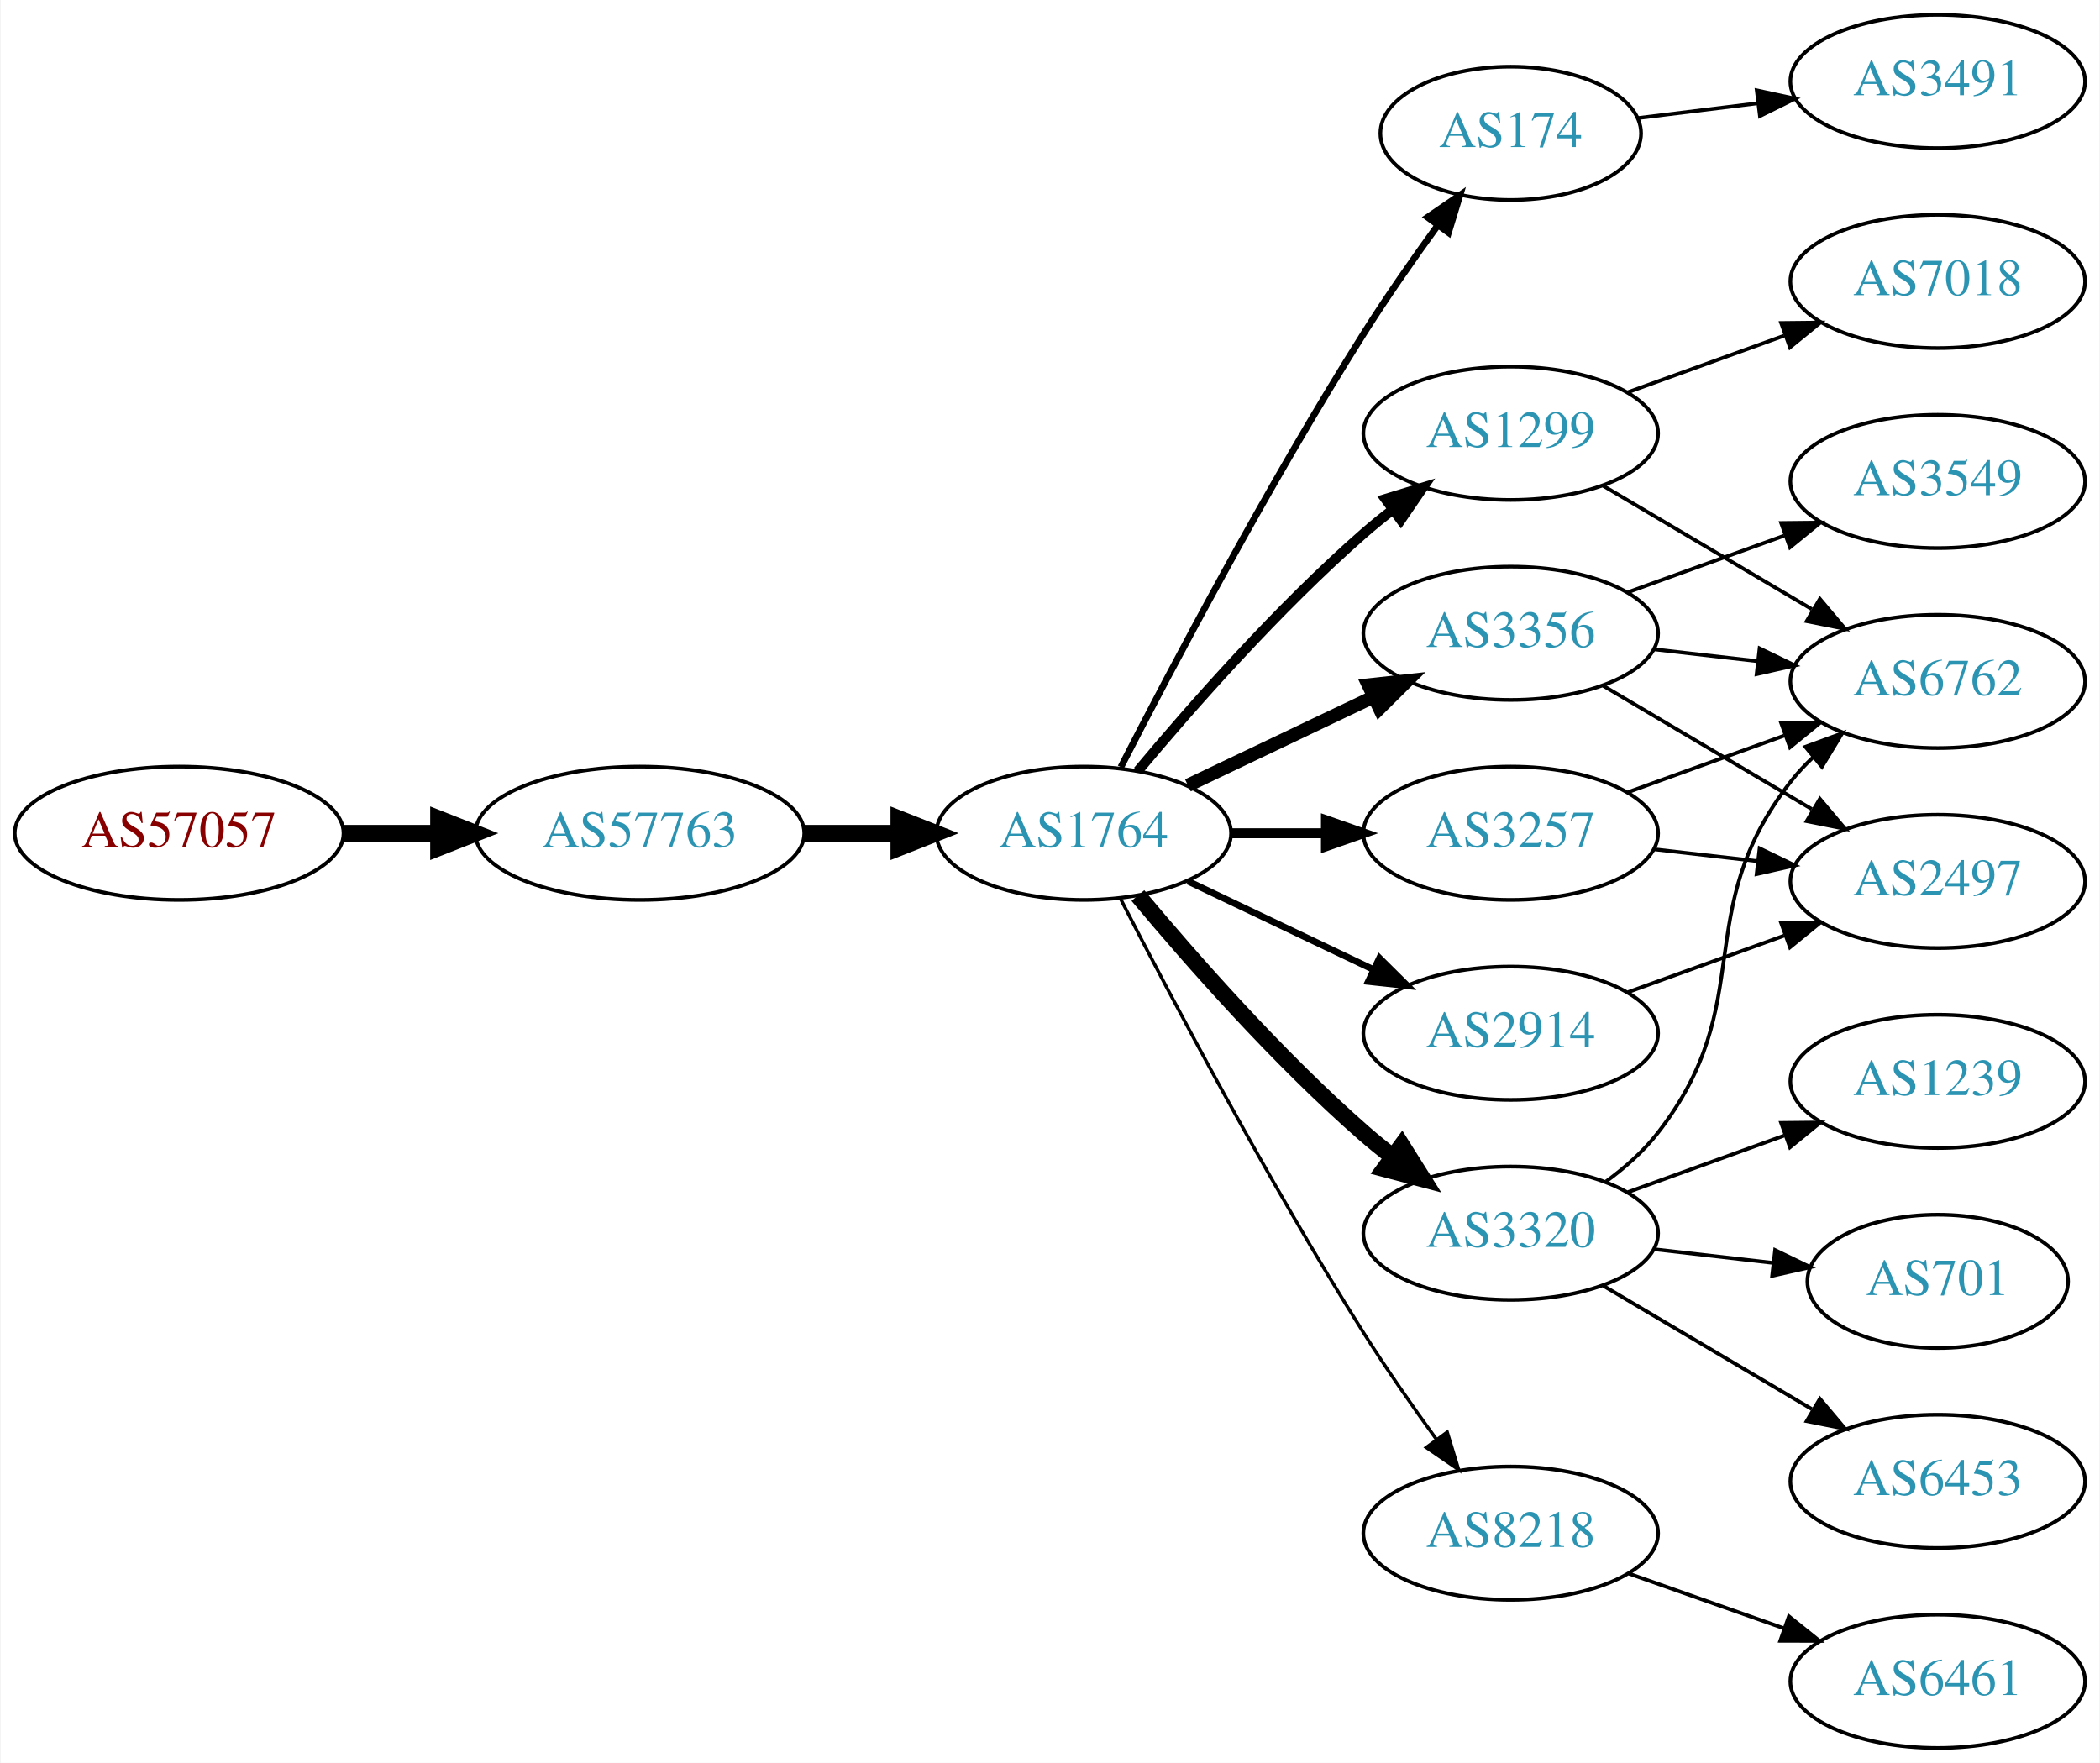
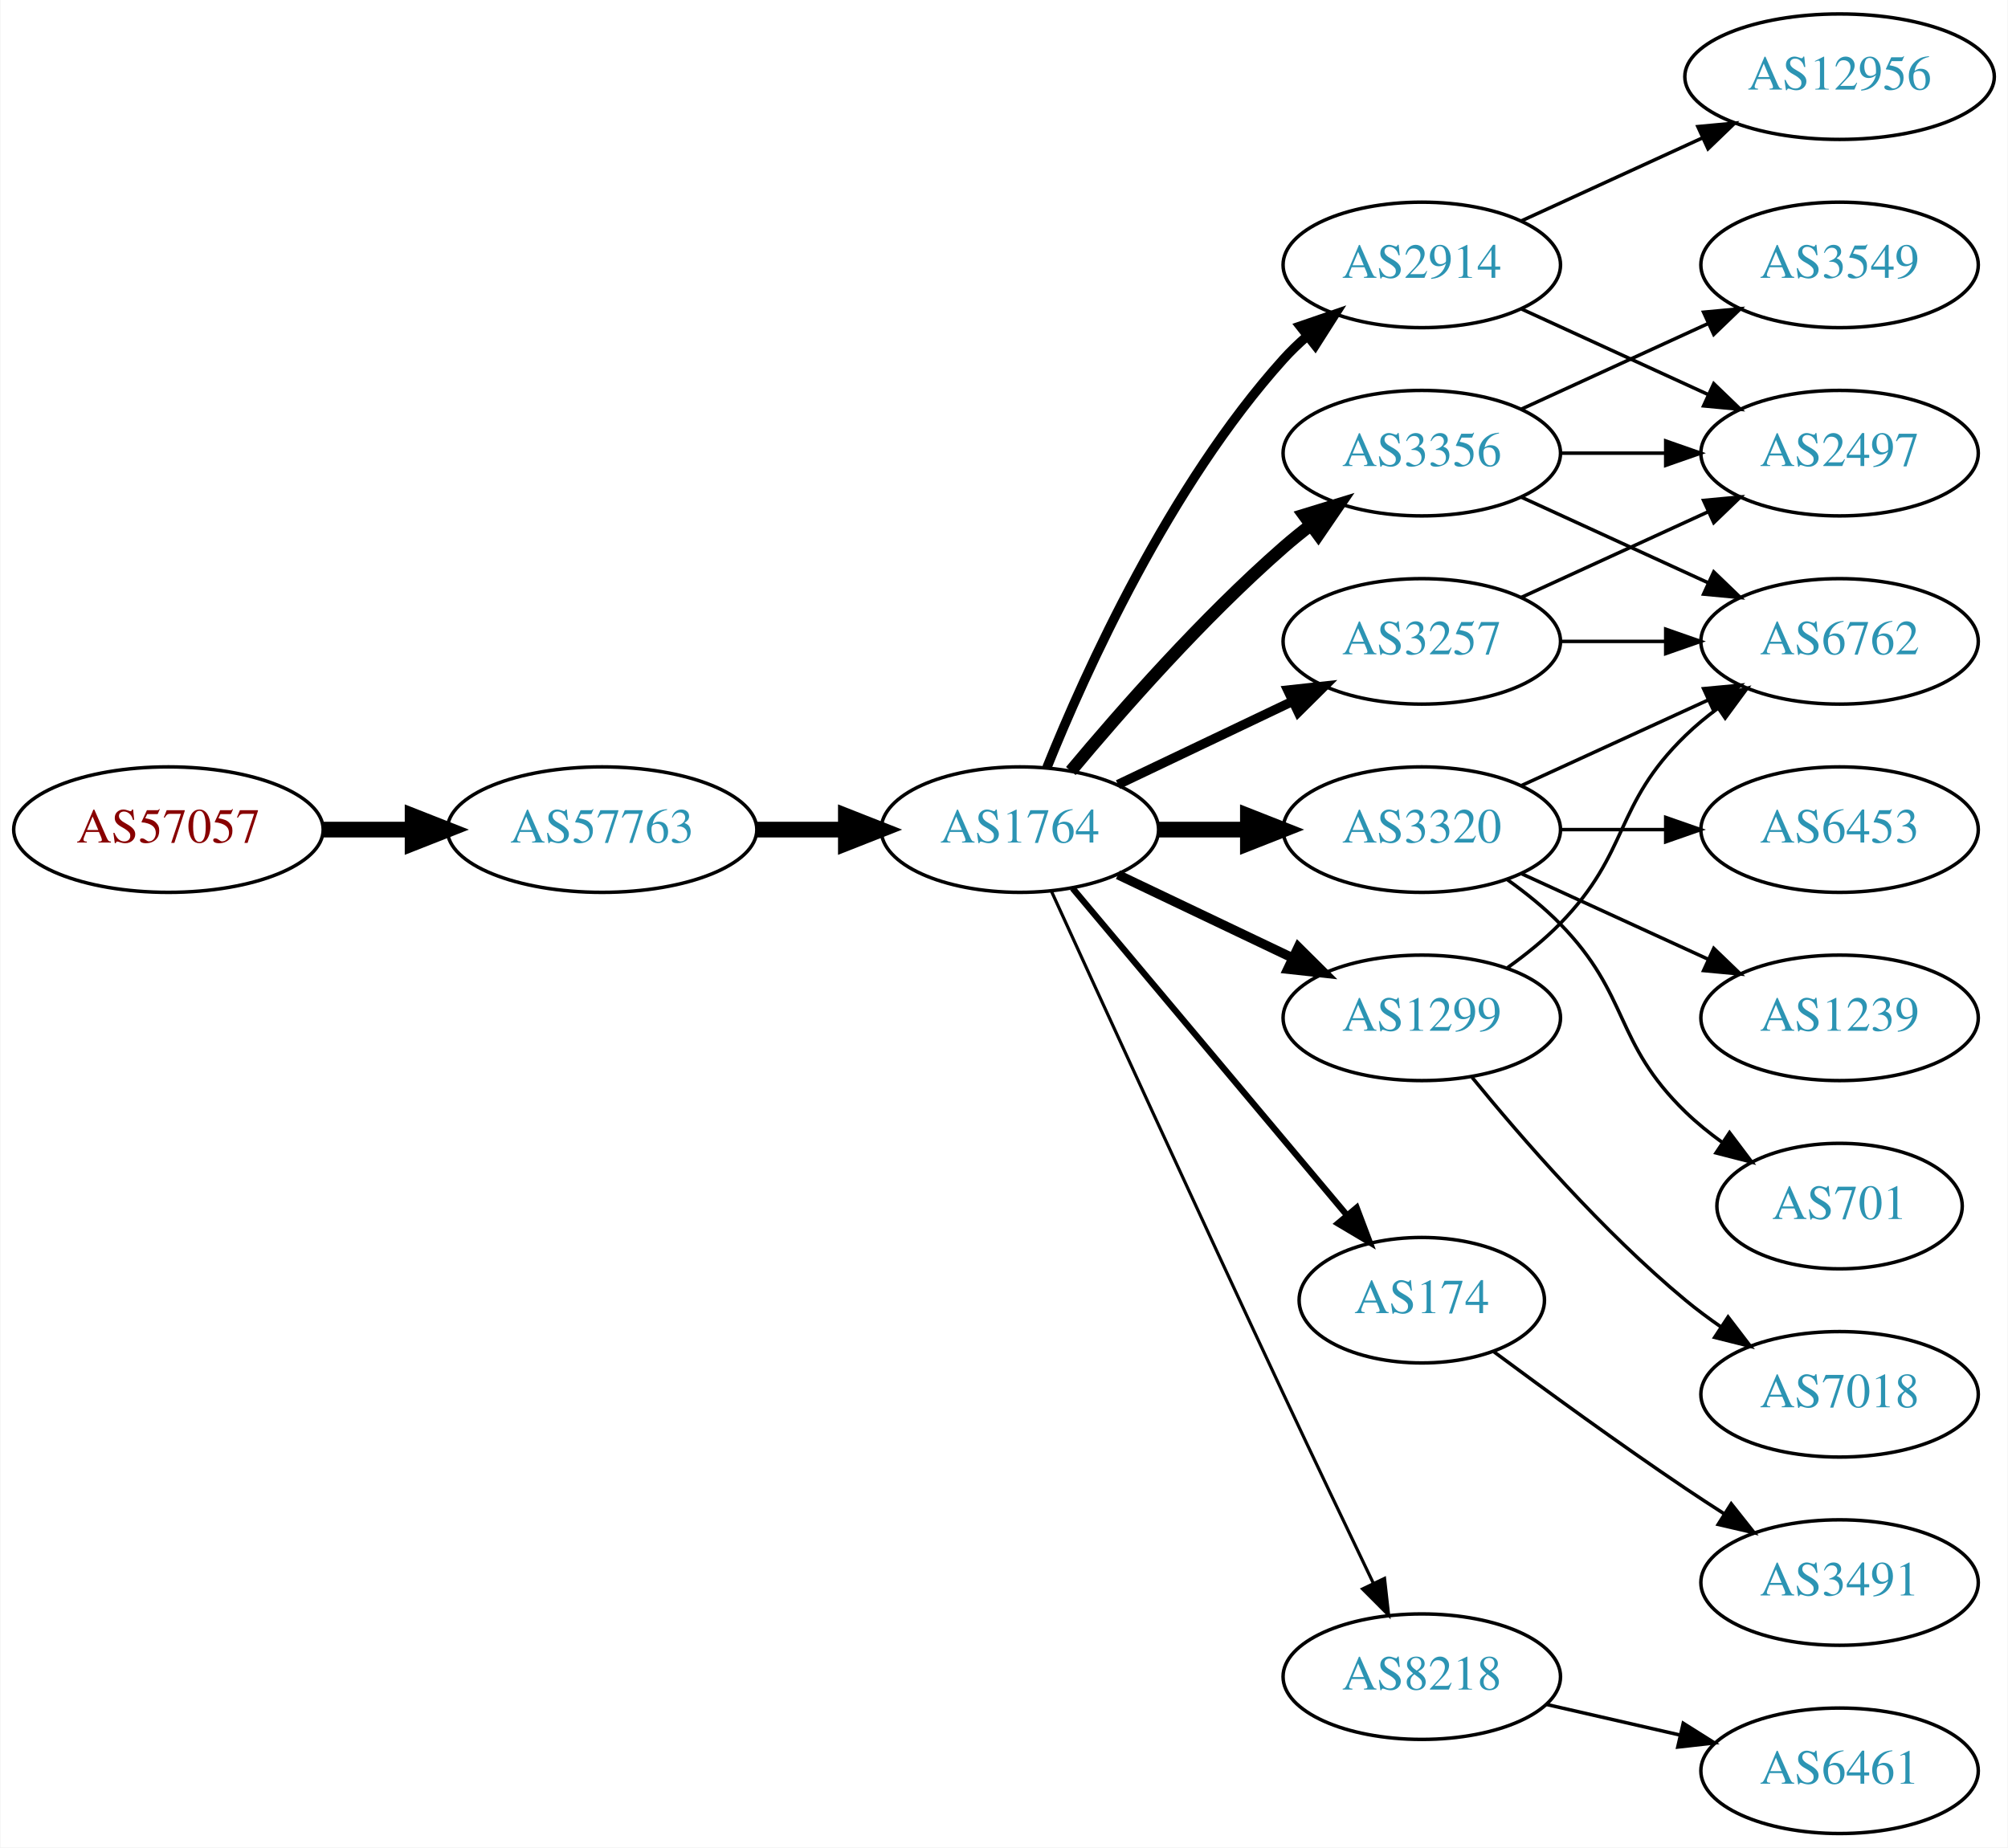
- <svg xmlns="http://www.w3.org/2000/svg" xmlns:xlink="http://www.w3.org/1999/xlink" width="567pt" height="476pt" viewBox="0.00 0.00 566.66 476.00">
-   <g id="graph0" class="graph" transform="scale(1 1) rotate(0) translate(4 472)">
-     <polygon fill="white" stroke="none" points="-4,4 -4,-472 562.663,-472 562.663,4 -4,4" />
+ <svg xmlns="http://www.w3.org/2000/svg" xmlns:xlink="http://www.w3.org/1999/xlink" width="576pt" height="530pt" viewBox="0.00 0.00 575.76 530.00">
+   <g id="graph0" class="graph" transform="scale(1 1) rotate(0) translate(4 526)">
+     <polygon fill="white" stroke="none" points="-4,4 -4,-526 571.762,-526 571.762,4 -4,4" />
    <g id="node1" class="node">
      <g id="a_node1">
        <a xlink:href="/asn/57057" xlink:title="AS57057 ~ AVALON Computersystem Ges.m.b.H. [AT]">
-           <ellipse fill="#ffffff" stroke="black" cx="44.196" cy="-247" rx="44.393" ry="18" />
-           <text text-anchor="middle" x="44.196" y="-243.3" font-family="Times,serif" font-size="14.00" fill="#880000">AS57057</text>
+           <ellipse fill="#ffffff" stroke="black" cx="44.196" cy="-288" rx="44.393" ry="18" />
+           <text text-anchor="middle" x="44.196" y="-284.3" font-family="Times,serif" font-size="14.00" fill="#880000">AS57057</text>
        </a>
      </g>
    </g>
    <g id="node2" class="node">
      <g id="a_node2">
        <a xlink:href="/asn/57763" xlink:title="AS57763 ~ SelfNet Internet Ges.m.b.H. [AT]">
-           <ellipse fill="#ffffff" stroke="black" cx="168.588" cy="-247" rx="44.393" ry="18" />
-           <text text-anchor="middle" x="168.588" y="-243.3" font-family="Times,serif" font-size="14.00" fill="#2c94b3">AS57763</text>
+           <ellipse fill="#ffffff" stroke="black" cx="168.588" cy="-288" rx="44.393" ry="18" />
+           <text text-anchor="middle" x="168.588" y="-284.3" font-family="Times,serif" font-size="14.00" fill="#2c94b3">AS57763</text>
        </a>
      </g>
    </g>
    <g id="edge1" class="edge">
-       <path fill="none" stroke="black" stroke-width="4.5" d="M88.692,-247C96.898,-247 105.569,-247 114.041,-247" />
-       <polygon fill="black" stroke="black" stroke-width="4.5" points="114.233,-250.938 124.233,-247 114.233,-243.063 114.233,-250.938" />
+       <path fill="none" stroke="black" stroke-width="4.5" d="M88.692,-288C96.898,-288 105.569,-288 114.041,-288" />
+       <polygon fill="black" stroke="black" stroke-width="4.5" points="114.233,-291.938 124.233,-288 114.233,-284.063 114.233,-291.938" />
    </g>
    <g id="node3" class="node">
      <g id="a_node3">
        <a xlink:href="/asn/1764" xlink:title="AS1764 ~ NEXTLAYER-AS [AT]">
-           <ellipse fill="#ffffff" stroke="black" cx="288.431" cy="-247" rx="39.794" ry="18" />
-           <text text-anchor="middle" x="288.431" y="-243.3" font-family="Times,serif" font-size="14.00" fill="#2c94b3">AS1764</text>
+           <ellipse fill="#ffffff" stroke="black" cx="288.431" cy="-288" rx="39.794" ry="18" />
+           <text text-anchor="middle" x="288.431" y="-284.3" font-family="Times,serif" font-size="14.00" fill="#2c94b3">AS1764</text>
        </a>
      </g>
    </g>
    <g id="edge2" class="edge">
-       <path fill="none" stroke="black" stroke-width="4.5" d="M212.799,-247C221.112,-247 229.875,-247 238.357,-247" />
-       <polygon fill="black" stroke="black" stroke-width="4.5" points="238.516,-250.938 248.516,-247 238.516,-243.063 238.516,-250.938" />
+       <path fill="none" stroke="black" stroke-width="4.5" d="M212.799,-288C221.112,-288 229.875,-288 238.357,-288" />
+       <polygon fill="black" stroke="black" stroke-width="4.5" points="238.516,-291.938 248.516,-288 238.516,-284.063 238.516,-291.938" />
    </g>
    <g id="node4" class="node">
      <g id="a_node4">
-         <a xlink:href="/asn/174" xlink:title="AS174 ~ Cogent Communications [US]">
-           <ellipse fill="#ffffff" stroke="black" cx="403.724" cy="-436" rx="35.194" ry="18" />
-           <text text-anchor="middle" x="403.724" y="-432.3" font-family="Times,serif" font-size="14.00" fill="#2c94b3">AS174</text>
+         <a xlink:href="/asn/3356" xlink:title="AS3356 ~ Level 3 Parent, LLC [US]">
+           <ellipse fill="#ffffff" stroke="black" cx="403.724" cy="-396" rx="39.794" ry="18" />
+           <text text-anchor="middle" x="403.724" y="-392.3" font-family="Times,serif" font-size="14.00" fill="#2c94b3">AS3356</text>
        </a>
      </g>
    </g>
    <g id="edge3" class="edge">
-       <path fill="none" stroke="black" stroke-width="1.8" d="M298.457,-264.852C311.893,-291.055 338.342,-341.237 364.077,-382 370.234,-391.751 377.479,-402.127 384.023,-411.15" />
-       <polygon fill="black" stroke="black" stroke-width="1.8" points="381.284,-413.333 390.024,-419.322 386.927,-409.19 381.284,-413.333" />
+       <path fill="none" stroke="black" stroke-width="3.6" d="M303.061,-304.817C317.343,-321.929 340.89,-348.745 364.077,-369 366.543,-371.154 369.182,-373.294 371.879,-375.372" />
+       <polygon fill="black" stroke="black" stroke-width="3.6" points="369.904,-378.264 380.033,-381.37 374.052,-372.625 369.904,-378.264" />
    </g>
    <g id="node5" class="node">
      <g id="a_node5">
-         <a xlink:href="/asn/1299" xlink:title="AS1299 ~ Telia Carrier [EU]">
-           <ellipse fill="#ffffff" stroke="black" cx="403.724" cy="-355" rx="39.794" ry="18" />
-           <text text-anchor="middle" x="403.724" y="-351.3" font-family="Times,serif" font-size="14.00" fill="#2c94b3">AS1299</text>
+         <a xlink:href="/asn/3320" xlink:title="AS3320 ~ DTAG [DE]">
+           <ellipse fill="#ffffff" stroke="black" cx="403.724" cy="-288" rx="39.794" ry="18" />
+           <text text-anchor="middle" x="403.724" y="-284.3" font-family="Times,serif" font-size="14.00" fill="#2c94b3">AS3320</text>
        </a>
      </g>
    </g>
    <g id="edge4" class="edge">
-       <path fill="none" stroke="black" stroke-width="2.7" d="M303.061,-263.817C317.343,-280.929 340.89,-307.745 364.077,-328 366.543,-330.154 369.182,-332.294 371.879,-334.372" />
-       <polygon fill="black" stroke="black" stroke-width="2.7" points="369.904,-337.264 380.033,-340.37 374.052,-331.625 369.904,-337.264" />
+       <path fill="none" stroke="black" stroke-width="4.5" d="M328.103,-288C336.306,-288 345.07,-288 353.602,-288" />
+       <polygon fill="black" stroke="black" stroke-width="4.5" points="353.841,-291.938 363.841,-288 353.841,-284.063 353.841,-291.938" />
    </g>
    <g id="node6" class="node">
      <g id="a_node6">
-         <a xlink:href="/asn/3356" xlink:title="AS3356 ~ Level 3 Parent, LLC [US]">
-           <ellipse fill="#ffffff" stroke="black" cx="403.724" cy="-301" rx="39.794" ry="18" />
-           <text text-anchor="middle" x="403.724" y="-297.3" font-family="Times,serif" font-size="14.00" fill="#2c94b3">AS3356</text>
+         <a xlink:href="/asn/3257" xlink:title="AS3257 ~ GTT [DE]">
+           <ellipse fill="#ffffff" stroke="black" cx="403.724" cy="-342" rx="39.794" ry="18" />
+           <text text-anchor="middle" x="403.724" y="-338.3" font-family="Times,serif" font-size="14.00" fill="#2c94b3">AS3257</text>
        </a>
      </g>
    </g>
    <g id="edge5" class="edge">
-       <path fill="none" stroke="black" stroke-width="3.6" d="M316.567,-259.934C331.561,-267.081 350.382,-276.052 366.605,-283.785" />
-       <polygon fill="black" stroke="black" stroke-width="3.6" points="365.276,-287.028 375.809,-288.171 368.288,-280.709 365.276,-287.028" />
+       <path fill="none" stroke="black" stroke-width="2.7" d="M316.567,-300.934C331.561,-308.081 350.382,-317.052 366.605,-324.785" />
+       <polygon fill="black" stroke="black" stroke-width="2.7" points="365.276,-328.028 375.809,-329.171 368.288,-321.709 365.276,-328.028" />
    </g>
    <g id="node7" class="node">
      <g id="a_node7">
-         <a xlink:href="/asn/3320" xlink:title="AS3320 ~ DTAG [DE]">
-           <ellipse fill="#ffffff" stroke="black" cx="403.724" cy="-139" rx="39.794" ry="18" />
-           <text text-anchor="middle" x="403.724" y="-135.3" font-family="Times,serif" font-size="14.00" fill="#2c94b3">AS3320</text>
+         <a xlink:href="/asn/2914" xlink:title="AS2914 ~ NTT America, Inc. [US]">
+           <ellipse fill="#ffffff" stroke="black" cx="403.724" cy="-450" rx="39.794" ry="18" />
+           <text text-anchor="middle" x="403.724" y="-446.3" font-family="Times,serif" font-size="14.00" fill="#2c94b3">AS2914</text>
        </a>
      </g>
    </g>
    <g id="edge6" class="edge">
-       <path fill="none" stroke="black" stroke-width="4.5" d="M303.061,-230.183C317.343,-213.071 340.89,-186.255 364.077,-166 366.543,-163.846 369.182,-161.706 371.879,-159.628" />
-       <polygon fill="black" stroke="black" stroke-width="4.5" points="374.311,-162.727 380.033,-153.63 369.645,-156.384 374.311,-162.727" />
+       <path fill="none" stroke="black" stroke-width="2.7" d="M296.179,-305.787C307.23,-333.243 331.283,-386.578 364.077,-423 366.08,-425.224 368.298,-427.363 370.631,-429.397" />
+       <polygon fill="black" stroke="black" stroke-width="2.7" points="368.829,-432.433 378.85,-435.873 373.161,-426.935 368.829,-432.433" />
    </g>
    <g id="node8" class="node">
      <g id="a_node8">
-         <a xlink:href="/asn/3257" xlink:title="AS3257 ~ GTT [DE]">
-           <ellipse fill="#ffffff" stroke="black" cx="403.724" cy="-247" rx="39.794" ry="18" />
-           <text text-anchor="middle" x="403.724" y="-243.3" font-family="Times,serif" font-size="14.00" fill="#2c94b3">AS3257</text>
+         <a xlink:href="/asn/174" xlink:title="AS174 ~ Cogent Communications [US]">
+           <ellipse fill="#ffffff" stroke="black" cx="403.724" cy="-153" rx="35.194" ry="18" />
+           <text text-anchor="middle" x="403.724" y="-149.3" font-family="Times,serif" font-size="14.00" fill="#2c94b3">AS174</text>
        </a>
      </g>
    </g>
    <g id="edge7" class="edge">
-       <path fill="none" stroke="black" stroke-width="2.7" d="M328.103,-247C336.306,-247 345.07,-247 353.602,-247" />
-       <polygon fill="black" stroke="black" stroke-width="2.7" points="353.841,-250.5 363.841,-247 353.841,-243.5 353.841,-250.5" />
+       <path fill="none" stroke="black" stroke-width="1.8" d="M303.55,-271.175C323.332,-247.603 359.421,-204.6 382.18,-177.48" />
+       <polygon fill="black" stroke="black" stroke-width="1.8" points="385.035,-179.523 388.782,-169.613 379.673,-175.023 385.035,-179.523" />
    </g>
    <g id="node9" class="node">
      <g id="a_node9">
-         <a xlink:href="/asn/8218" xlink:title="AS8218 ~ legacy Neotelecoms [FR]">
-           <ellipse fill="#ffffff" stroke="black" cx="403.724" cy="-58" rx="39.794" ry="18" />
-           <text text-anchor="middle" x="403.724" y="-54.3" font-family="Times,serif" font-size="14.00" fill="#2c94b3">AS8218</text>
+         <a xlink:href="/asn/1299" xlink:title="AS1299 ~ Telia Carrier [EU]">
+           <ellipse fill="#ffffff" stroke="black" cx="403.724" cy="-234" rx="39.794" ry="18" />
+           <text text-anchor="middle" x="403.724" y="-230.3" font-family="Times,serif" font-size="14.00" fill="#2c94b3">AS1299</text>
        </a>
      </g>
    </g>
    <g id="edge8" class="edge">
-       <path fill="none" stroke="black" stroke-width="0.9" d="M298.457,-229.148C311.893,-202.945 338.342,-152.763 364.077,-112 370.14,-102.396 377.26,-92.187 383.725,-83.261" />
-       <polygon fill="black" stroke="black" stroke-width="0.9" points="386.577,-85.291 389.668,-75.157 380.932,-81.152 386.577,-85.291" />
+       <path fill="none" stroke="black" stroke-width="2.7" d="M316.567,-275.066C331.561,-267.919 350.382,-258.948 366.605,-251.215" />
+       <polygon fill="black" stroke="black" stroke-width="2.7" points="368.288,-254.291 375.809,-246.829 365.276,-247.972 368.288,-254.291" />
    </g>
    <g id="node10" class="node">
      <g id="a_node10">
-         <a xlink:href="/asn/2914" xlink:title="AS2914 ~ NTT America, Inc. [US]">
-           <ellipse fill="#ffffff" stroke="black" cx="403.724" cy="-193" rx="39.794" ry="18" />
-           <text text-anchor="middle" x="403.724" y="-189.3" font-family="Times,serif" font-size="14.00" fill="#2c94b3">AS2914</text>
+         <a xlink:href="/asn/8218" xlink:title="AS8218 ~ legacy Neotelecoms [FR]">
+           <ellipse fill="#ffffff" stroke="black" cx="403.724" cy="-45" rx="39.794" ry="18" />
+           <text text-anchor="middle" x="403.724" y="-41.3" font-family="Times,serif" font-size="14.00" fill="#2c94b3">AS8218</text>
        </a>
      </g>
    </g>
    <g id="edge9" class="edge">
-       <path fill="none" stroke="black" stroke-width="1.8" d="M316.567,-234.066C331.561,-226.919 350.382,-217.948 366.605,-210.215" />
-       <polygon fill="black" stroke="black" stroke-width="1.8" points="368.288,-213.291 375.809,-205.829 365.276,-206.972 368.288,-213.291" />
+       <path fill="none" stroke="black" stroke-width="0.9" d="M297.418,-270.464C310.994,-240.704 339.491,-178.43 364.077,-126 372.568,-107.892 382.261,-87.579 389.815,-71.825" />
+       <polygon fill="black" stroke="black" stroke-width="0.9" points="393.039,-73.195 394.212,-62.665 386.729,-70.165 393.039,-73.195" />
+     </g>
+     <g id="node11" class="node">
+       <g id="a_node11">
+         <a xlink:href="/asn/3549" xlink:title="AS3549 ~ Level 3 Parent, LLC [US]">
+           <ellipse fill="#ffffff" stroke="black" cx="523.566" cy="-450" rx="39.794" ry="18" />
+           <text text-anchor="middle" x="523.566" y="-446.3" font-family="Times,serif" font-size="14.00" fill="#2c94b3">AS3549</text>
+         </a>
+       </g>
+     </g>
+     <g id="edge10" class="edge">
+       <path fill="none" stroke="black" d="M432.353,-408.661C448.31,-415.973 468.58,-425.261 485.863,-433.181" />
+       <polygon fill="black" stroke="black" points="484.562,-436.435 495.111,-437.419 487.478,-430.071 484.562,-436.435" />
+     </g>
+     <g id="node12" class="node">
+       <g id="a_node12">
+         <a xlink:href="/asn/2497" xlink:title="AS2497 ~ Internet Initiative Japan Inc. [JP]">
+           <ellipse fill="#ffffff" stroke="black" cx="523.566" cy="-396" rx="39.794" ry="18" />
+           <text text-anchor="middle" x="523.566" y="-392.3" font-family="Times,serif" font-size="14.00" fill="#2c94b3">AS2497</text>
+         </a>
+       </g>
+     </g>
+     <g id="edge11" class="edge">
+       <path fill="none" stroke="black" d="M443.636,-396C453.19,-396 463.539,-396 473.502,-396" />
+       <polygon fill="black" stroke="black" points="473.695,-399.5 483.695,-396 473.694,-392.5 473.695,-399.5" />
+     </g>
+     <g id="node13" class="node">
+       <g id="a_node13">
+         <a xlink:href="/asn/6762" xlink:title="AS6762 ~ TELECOM ITALIA SPARKLE S.p.A. [IT]">
+           <ellipse fill="#ffffff" stroke="black" cx="523.566" cy="-342" rx="39.794" ry="18" />
+           <text text-anchor="middle" x="523.566" y="-338.3" font-family="Times,serif" font-size="14.00" fill="#2c94b3">AS6762</text>
+         </a>
+       </g>
+     </g>
+     <g id="edge12" class="edge">
+       <path fill="none" stroke="black" d="M432.353,-383.339C448.31,-376.027 468.58,-366.739 485.863,-358.819" />
+       <polygon fill="black" stroke="black" points="487.478,-361.929 495.111,-354.581 484.562,-355.565 487.478,-361.929" />
+     </g>
+     <g id="edge16" class="edge">
+       <path fill="none" stroke="black" d="M432.353,-300.661C448.31,-307.973 468.58,-317.261 485.863,-325.181" />
+       <polygon fill="black" stroke="black" points="484.562,-328.435 495.111,-329.419 487.478,-322.071 484.562,-328.435" />
+     </g>
+     <g id="node14" class="node">
+       <g id="a_node14">
+         <a xlink:href="/asn/1239" xlink:title="AS1239 ~ Sprint [US]">
+           <ellipse fill="#ffffff" stroke="black" cx="523.566" cy="-234" rx="39.794" ry="18" />
+           <text text-anchor="middle" x="523.566" y="-230.3" font-family="Times,serif" font-size="14.00" fill="#2c94b3">AS1239</text>
+         </a>
+       </g>
+     </g>
+     <g id="edge13" class="edge">
+       <path fill="none" stroke="black" d="M432.353,-275.339C448.31,-268.027 468.58,-258.739 485.863,-250.819" />
+       <polygon fill="black" stroke="black" points="487.478,-253.929 495.111,-246.581 484.562,-247.565 487.478,-253.929" />
+     </g>
+     <g id="node15" class="node">
+       <g id="a_node15">
+         <a xlink:href="/asn/701" xlink:title="AS701 ~ UUNET [US]">
+           <ellipse fill="#ffffff" stroke="black" cx="523.566" cy="-180" rx="35.194" ry="18" />
+           <text text-anchor="middle" x="523.566" y="-176.3" font-family="Times,serif" font-size="14.00" fill="#2c94b3">AS701</text>
+         </a>
+       </g>
+     </g>
+     <g id="edge14" class="edge">
+       <path fill="none" stroke="black" d="M428.318,-273.611C433.574,-269.852 438.906,-265.563 443.37,-261 463.543,-240.383 458.677,-227.094 479.37,-207 482.598,-203.866 486.249,-200.911 490.027,-198.188" />
+       <polygon fill="black" stroke="black" points="492.006,-201.075 498.387,-192.617 488.125,-195.25 492.006,-201.075" />
+     </g>
+     <g id="node16" class="node">
+       <g id="a_node16">
+         <a xlink:href="/asn/6453" xlink:title="AS6453 ~ TATA COMMUNICATIONS (AMERICA) INC [US]">
+           <ellipse fill="#ffffff" stroke="black" cx="523.566" cy="-288" rx="39.794" ry="18" />
+           <text text-anchor="middle" x="523.566" y="-284.3" font-family="Times,serif" font-size="14.00" fill="#2c94b3">AS6453</text>
+         </a>
+       </g>
+     </g>
+     <g id="edge15" class="edge">
+       <path fill="none" stroke="black" d="M443.636,-288C453.19,-288 463.539,-288 473.502,-288" />
+       <polygon fill="black" stroke="black" points="473.695,-291.5 483.695,-288 473.694,-284.5 473.695,-291.5" />
+     </g>
+     <g id="edge24" class="edge">
+       <path fill="none" stroke="black" d="M432.353,-354.661C448.31,-361.973 468.58,-371.261 485.863,-379.181" />
+       <polygon fill="black" stroke="black" points="484.562,-382.435 495.111,-383.419 487.478,-376.071 484.562,-382.435" />
+     </g>
+     <g id="edge23" class="edge">
+       <path fill="none" stroke="black" d="M443.636,-342C453.19,-342 463.539,-342 473.502,-342" />
+       <polygon fill="black" stroke="black" points="473.695,-345.5 483.695,-342 473.694,-338.5 473.695,-345.5" />
+     </g>
+     <g id="edge17" class="edge">
+       <path fill="none" stroke="black" d="M432.353,-437.339C448.31,-430.027 468.58,-420.739 485.863,-412.819" />
+       <polygon fill="black" stroke="black" points="487.478,-415.929 495.111,-408.581 484.562,-409.565 487.478,-415.929" />
+     </g>
+     <g id="node17" class="node">
+       <g id="a_node17">
+         <a xlink:href="/asn/12956" xlink:title="AS12956 ~ TELXIUS [ES]">
+           <ellipse fill="#ffffff" stroke="black" cx="523.566" cy="-504" rx="44.393" ry="18" />
+           <text text-anchor="middle" x="523.566" y="-500.3" font-family="Times,serif" font-size="14.00" fill="#2c94b3">AS12956</text>
+         </a>
+       </g>
+     </g>
+     <g id="edge18" class="edge">
+       <path fill="none" stroke="black" d="M432.353,-462.661C447.85,-469.762 467.417,-478.728 484.364,-486.494" />
+       <polygon fill="black" stroke="black" points="482.917,-489.681 493.466,-490.665 485.833,-483.317 482.917,-489.681" />
+     </g>
+     <g id="node18" class="node">
+       <g id="a_node18">
+         <a xlink:href="/asn/3491" xlink:title="AS3491 ~ PCCW Global, Inc. [US]">
+           <ellipse fill="#ffffff" stroke="black" cx="523.566" cy="-72" rx="39.794" ry="18" />
+           <text text-anchor="middle" x="523.566" y="-68.3" font-family="Times,serif" font-size="14.00" fill="#2c94b3">AS3491</text>
+         </a>
+       </g>
+     </g>
+     <g id="edge19" class="edge">
+       <path fill="none" stroke="black" d="M424.425,-138.19C439.327,-127.125 460.396,-111.772 479.37,-99 482.919,-96.611 486.67,-94.161 490.418,-91.758" />
+       <polygon fill="black" stroke="black" points="492.486,-94.591 499.067,-86.288 488.744,-88.675 492.486,-94.591" />
+     </g>
+     <g id="edge21" class="edge">
+       <path fill="none" stroke="black" d="M428.318,-248.389C433.574,-252.148 438.906,-256.437 443.37,-261 463.543,-281.617 458.677,-294.906 479.37,-315 482.215,-317.763 485.389,-320.386 488.689,-322.834" />
+       <polygon fill="black" stroke="black" points="486.806,-325.786 497.037,-328.538 490.755,-320.006 486.806,-325.786" />
    </g>
    <g id="node19" class="node">
      <g id="a_node19">
-         <a xlink:href="/asn/3491" xlink:title="AS3491 ~ PCCW Global, Inc. [US]">
-           <ellipse fill="#ffffff" stroke="black" cx="519.017" cy="-450" rx="39.794" ry="18" />
-           <text text-anchor="middle" x="519.017" y="-446.3" font-family="Times,serif" font-size="14.00" fill="#2c94b3">AS3491</text>
+         <a xlink:href="/asn/7018" xlink:title="AS7018 ~ AT&amp;T Services, Inc. [US]">
+           <ellipse fill="#ffffff" stroke="black" cx="523.566" cy="-126" rx="39.794" ry="18" />
+           <text text-anchor="middle" x="523.566" y="-122.3" font-family="Times,serif" font-size="14.00" fill="#2c94b3">AS7018</text>
+         </a>
+       </g>
+     </g>
+     <g id="edge20" class="edge">
+       <path fill="none" stroke="black" d="M418.143,-216.935C432.257,-199.625 455.672,-172.655 479.37,-153 482.587,-150.332 486.087,-147.73 489.658,-145.259" />
+       <polygon fill="black" stroke="black" points="491.581,-148.183 498.014,-139.764 487.735,-142.334 491.581,-148.183" />
+     </g>
+     <g id="node20" class="node">
+       <g id="a_node20">
+         <a xlink:href="/asn/6461" xlink:title="AS6461 ~ Zayo Bandwidth [US]">
+           <ellipse fill="#ffffff" stroke="black" cx="523.566" cy="-18" rx="39.794" ry="18" />
+           <text text-anchor="middle" x="523.566" y="-14.3" font-family="Times,serif" font-size="14.00" fill="#2c94b3">AS6461</text>
        </a>
      </g>
    </g>
    <g id="edge22" class="edge">
-       <path fill="none" stroke="black" d="M438.103,-440.125C448.193,-441.372 459.476,-442.766 470.311,-444.105" />
-       <polygon fill="black" stroke="black" points="470.154,-447.612 480.508,-445.365 471.013,-440.665 470.154,-447.612" />
-     </g>
-     <g id="node11" class="node">
-       <g id="a_node11">
-         <a xlink:href="/asn/7018" xlink:title="AS7018 ~ AT&amp;T Services, Inc. [US]">
-           <ellipse fill="#ffffff" stroke="black" cx="519.017" cy="-396" rx="39.794" ry="18" />
-           <text text-anchor="middle" x="519.017" y="-392.3" font-family="Times,serif" font-size="14.00" fill="#2c94b3">AS7018</text>
-         </a>
-       </g>
-     </g>
-     <g id="edge10" class="edge">
-       <path fill="none" stroke="black" d="M435.382,-366.095C448.355,-370.79 463.648,-376.324 477.529,-381.348" />
-       <polygon fill="black" stroke="black" points="476.739,-384.784 487.334,-384.896 479.121,-378.202 476.739,-384.784" />
-     </g>
-     <g id="node12" class="node">
-       <g id="a_node12">
-         <a xlink:href="/asn/6762" xlink:title="AS6762 ~ TELECOM ITALIA SPARKLE S.p.A. [IT]">
-           <ellipse fill="#ffffff" stroke="black" cx="519.017" cy="-288" rx="39.794" ry="18" />
-           <text text-anchor="middle" x="519.017" y="-284.3" font-family="Times,serif" font-size="14.00" fill="#2c94b3">AS6762</text>
-         </a>
-       </g>
-     </g>
-     <g id="edge11" class="edge">
-       <path fill="none" stroke="black" d="M428.75,-340.791C445.123,-331.109 467.01,-318.165 485.014,-307.518" />
-       <polygon fill="black" stroke="black" points="487.199,-310.292 494.025,-302.188 483.636,-304.266 487.199,-310.292" />
-     </g>
-     <g id="edge19" class="edge">
-       <path fill="none" stroke="black" d="M442.449,-296.671C451.43,-295.641 461.129,-294.528 470.486,-293.454" />
-       <polygon fill="black" stroke="black" points="470.921,-296.927 480.457,-292.31 470.123,-289.973 470.921,-296.927" />
-     </g>
-     <g id="node16" class="node">
-       <g id="a_node16">
-         <a xlink:href="/asn/2497" xlink:title="AS2497 ~ Internet Initiative Japan Inc. [JP]">
-           <ellipse fill="#ffffff" stroke="black" cx="519.017" cy="-234" rx="39.794" ry="18" />
-           <text text-anchor="middle" x="519.017" y="-230.3" font-family="Times,serif" font-size="14.00" fill="#2c94b3">AS2497</text>
-         </a>
-       </g>
-     </g>
-     <g id="edge21" class="edge">
-       <path fill="none" stroke="black" d="M428.75,-286.791C445.123,-277.109 467.01,-264.165 485.014,-253.518" />
-       <polygon fill="black" stroke="black" points="487.199,-256.292 494.025,-248.188 483.636,-250.266 487.199,-256.292" />
-     </g>
-     <g id="node18" class="node">
-       <g id="a_node18">
-         <a xlink:href="/asn/3549" xlink:title="AS3549 ~ Level 3 Parent, LLC [US]">
-           <ellipse fill="#ffffff" stroke="black" cx="519.017" cy="-342" rx="39.794" ry="18" />
-           <text text-anchor="middle" x="519.017" y="-338.3" font-family="Times,serif" font-size="14.00" fill="#2c94b3">AS3549</text>
-         </a>
-       </g>
-     </g>
-     <g id="edge20" class="edge">
-       <path fill="none" stroke="black" d="M435.382,-312.095C448.355,-316.79 463.648,-322.324 477.529,-327.348" />
-       <polygon fill="black" stroke="black" points="476.739,-330.784 487.334,-330.896 479.121,-324.202 476.739,-330.784" />
-     </g>
-     <g id="edge15" class="edge">
-       <path fill="none" stroke="black" d="M429.506,-152.995C434.59,-156.719 439.549,-161.092 443.37,-166 471.111,-201.625 451.629,-225.375 479.37,-261 481.162,-263.301 483.203,-265.484 485.39,-267.538" />
-       <polygon fill="black" stroke="black" points="483.292,-270.344 493.234,-274.005 487.745,-264.943 483.292,-270.344" />
-     </g>
-     <g id="node13" class="node">
-       <g id="a_node13">
-         <a xlink:href="/asn/1239" xlink:title="AS1239 ~ Sprint [US]">
-           <ellipse fill="#ffffff" stroke="black" cx="519.017" cy="-180" rx="39.794" ry="18" />
-           <text text-anchor="middle" x="519.017" y="-176.3" font-family="Times,serif" font-size="14.00" fill="#2c94b3">AS1239</text>
-         </a>
-       </g>
-     </g>
-     <g id="edge12" class="edge">
-       <path fill="none" stroke="black" d="M435.382,-150.095C448.355,-154.79 463.648,-160.324 477.529,-165.348" />
-       <polygon fill="black" stroke="black" points="476.739,-168.784 487.334,-168.896 479.121,-162.202 476.739,-168.784" />
-     </g>
-     <g id="node14" class="node">
-       <g id="a_node14">
-         <a xlink:href="/asn/701" xlink:title="AS701 ~ UUNET [US]">
-           <ellipse fill="#ffffff" stroke="black" cx="519.017" cy="-126" rx="35.194" ry="18" />
-           <text text-anchor="middle" x="519.017" y="-122.3" font-family="Times,serif" font-size="14.00" fill="#2c94b3">AS701</text>
-         </a>
-       </g>
-     </g>
-     <g id="edge13" class="edge">
-       <path fill="none" stroke="black" d="M442.449,-134.671C452.683,-133.497 463.849,-132.216 474.381,-131.007" />
-       <polygon fill="black" stroke="black" points="475.107,-134.447 484.643,-129.83 474.309,-127.492 475.107,-134.447" />
-     </g>
-     <g id="node15" class="node">
-       <g id="a_node15">
-         <a xlink:href="/asn/6453" xlink:title="AS6453 ~ TATA COMMUNICATIONS (AMERICA) INC [US]">
-           <ellipse fill="#ffffff" stroke="black" cx="519.017" cy="-72" rx="39.794" ry="18" />
-           <text text-anchor="middle" x="519.017" y="-68.3" font-family="Times,serif" font-size="14.00" fill="#2c94b3">AS6453</text>
-         </a>
-       </g>
-     </g>
-     <g id="edge14" class="edge">
-       <path fill="none" stroke="black" d="M428.75,-124.791C445.123,-115.109 467.01,-102.165 485.014,-91.518" />
-       <polygon fill="black" stroke="black" points="487.199,-94.291 494.025,-86.189 483.636,-88.266 487.199,-94.291" />
-     </g>
-     <g id="edge16" class="edge">
-       <path fill="none" stroke="black" d="M435.382,-258.095C448.355,-262.79 463.648,-268.324 477.529,-273.348" />
-       <polygon fill="black" stroke="black" points="476.739,-276.784 487.334,-276.896 479.121,-270.202 476.739,-276.784" />
-     </g>
-     <g id="edge17" class="edge">
-       <path fill="none" stroke="black" d="M442.449,-242.671C451.43,-241.641 461.129,-240.528 470.486,-239.454" />
-       <polygon fill="black" stroke="black" points="470.921,-242.927 480.457,-238.31 470.123,-235.973 470.921,-242.927" />
-     </g>
-     <g id="node17" class="node">
-       <g id="a_node17">
-         <a xlink:href="/asn/6461" xlink:title="AS6461 ~ Zayo Bandwidth [US]">
-           <ellipse fill="#ffffff" stroke="black" cx="519.017" cy="-18" rx="39.794" ry="18" />
-           <text text-anchor="middle" x="519.017" y="-14.3" font-family="Times,serif" font-size="14.00" fill="#2c94b3">AS6461</text>
-         </a>
-       </g>
-     </g>
-     <g id="edge18" class="edge">
-       <path fill="none" stroke="black" d="M435.682,-47.07C448.545,-42.528 463.651,-37.195 477.388,-32.345" />
-       <polygon fill="black" stroke="black" points="478.832,-35.547 487.096,-28.917 476.502,-28.946 478.832,-35.547" />
-     </g>
-     <g id="edge23" class="edge">
-       <path fill="none" stroke="black" d="M435.382,-204.095C448.355,-208.79 463.648,-214.324 477.529,-219.348" />
-       <polygon fill="black" stroke="black" points="476.739,-222.784 487.334,-222.896 479.121,-216.202 476.739,-222.784" />
+       <path fill="none" stroke="black" d="M439.443,-37.045C451.443,-34.296 465.064,-31.175 477.756,-28.267" />
+       <polygon fill="black" stroke="black" points="478.722,-31.636 487.688,-25.991 477.159,-24.813 478.722,-31.636" />
    </g>
  </g>
</svg>
